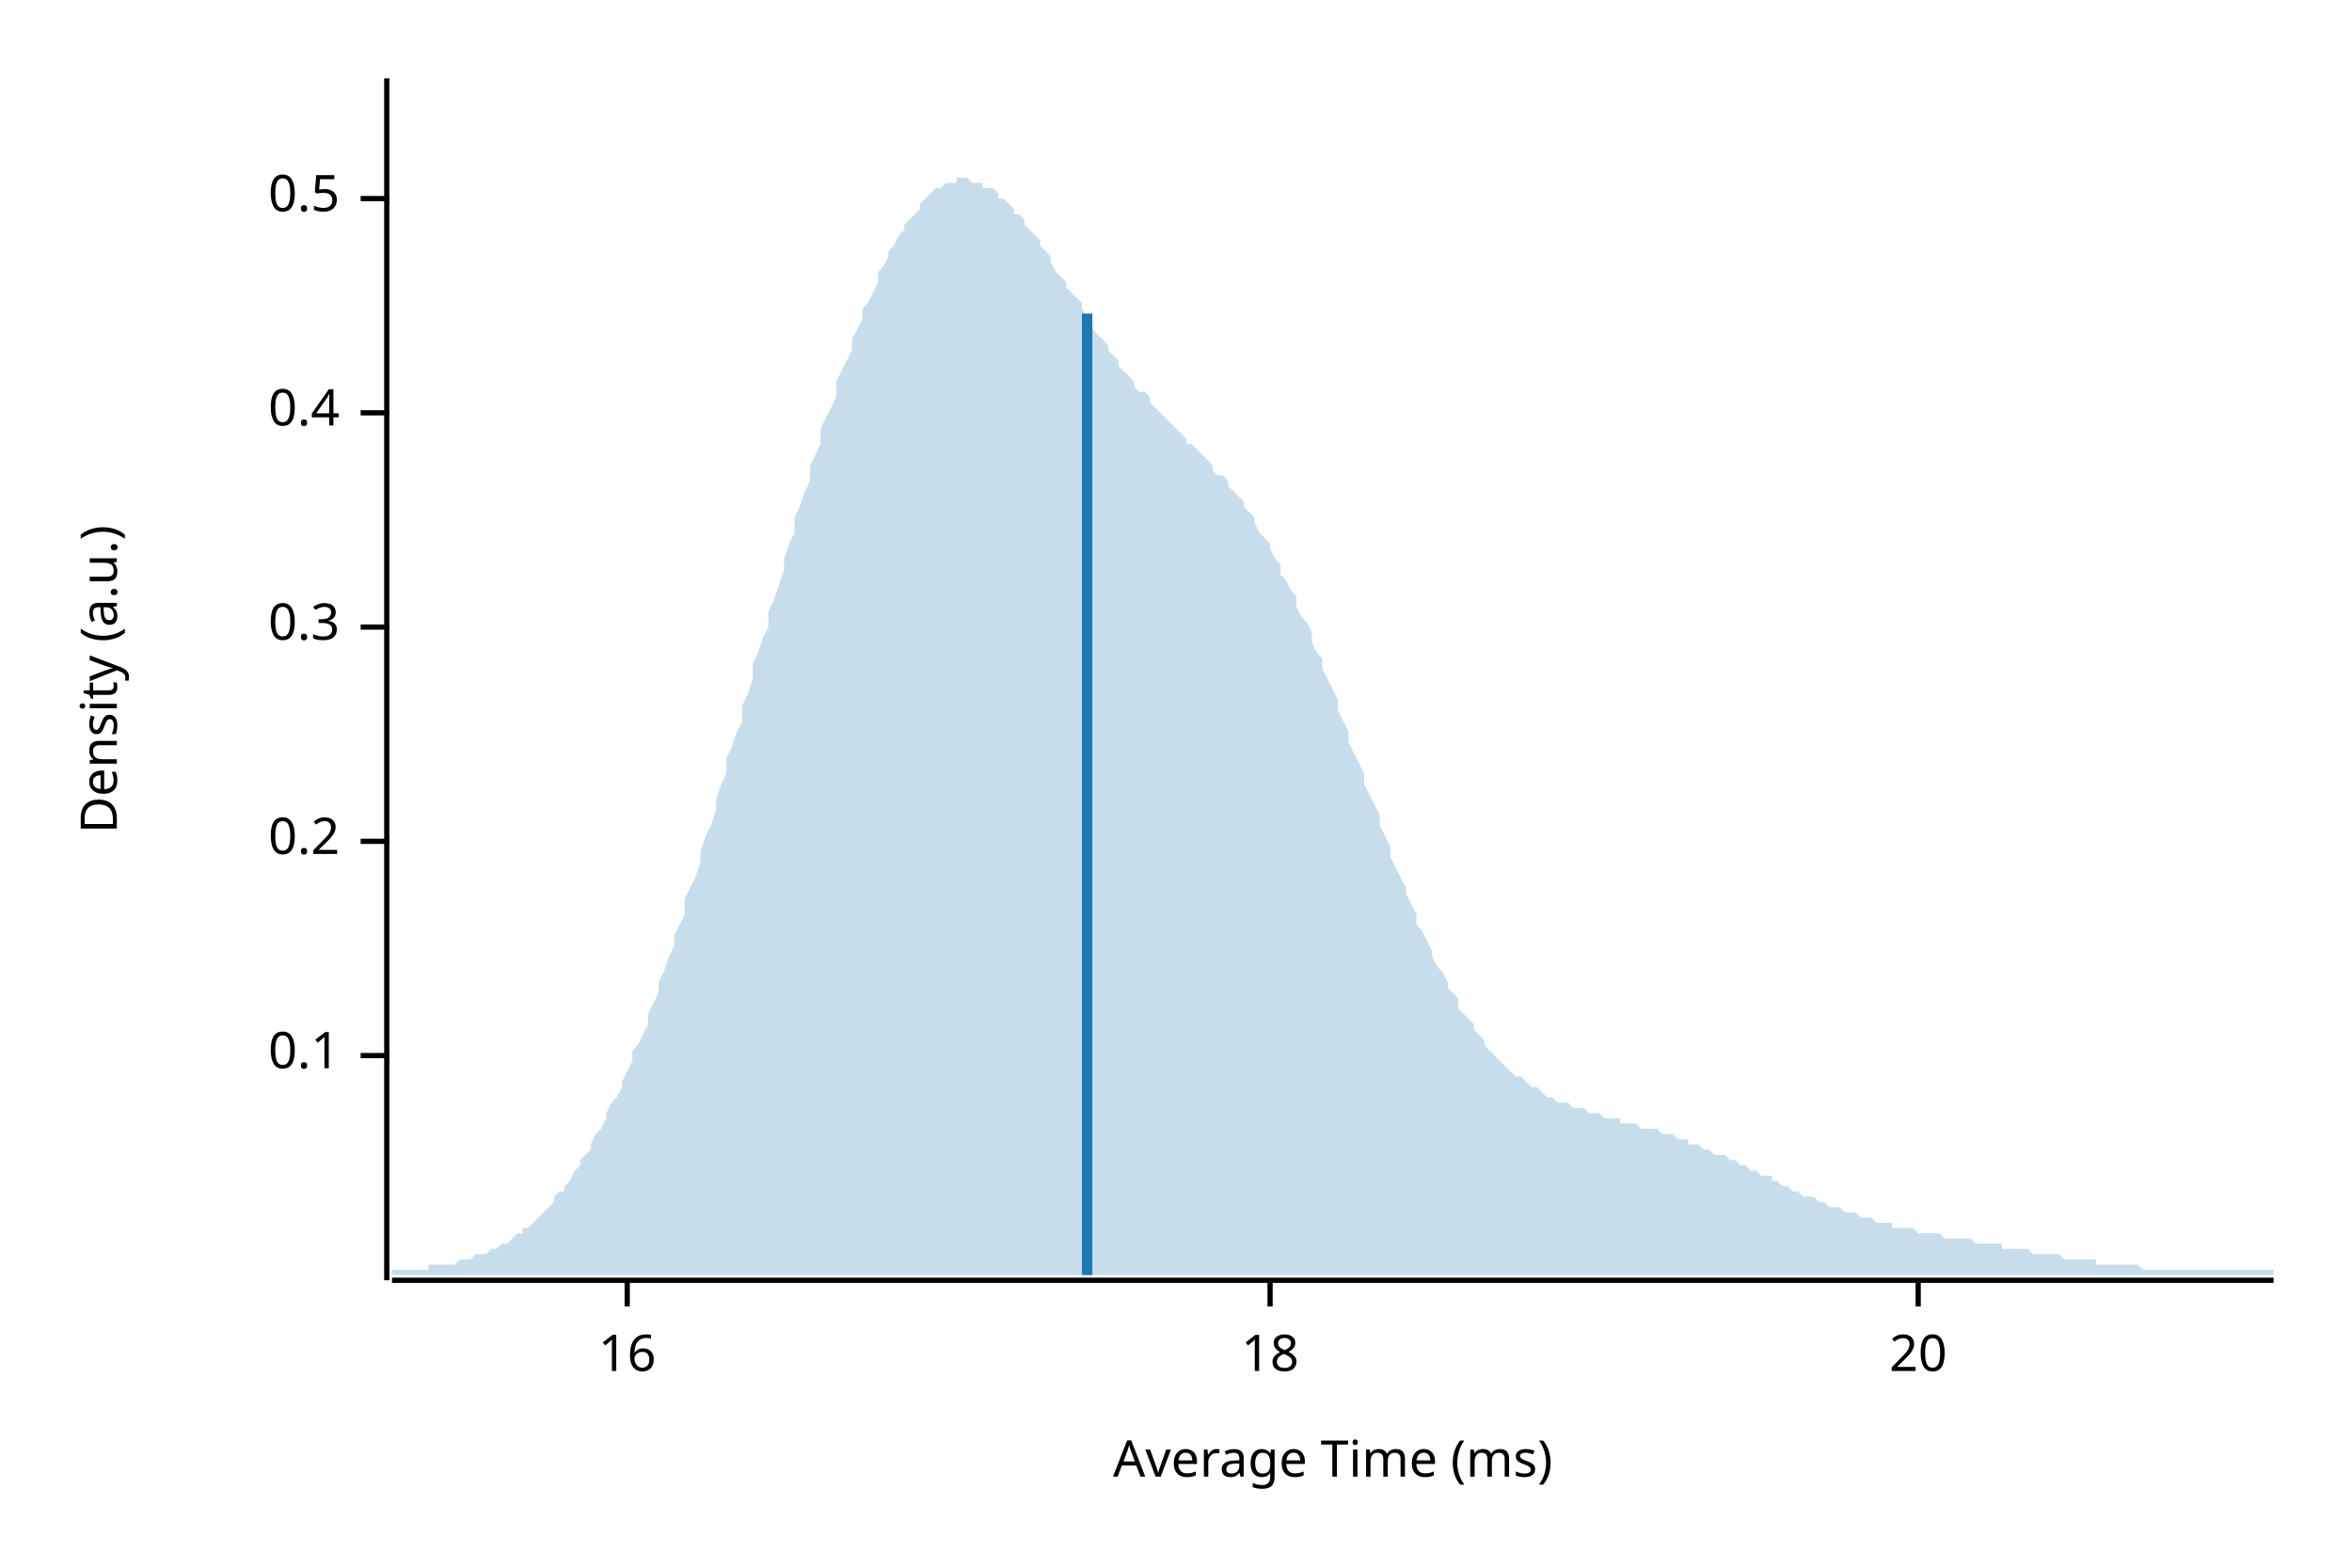
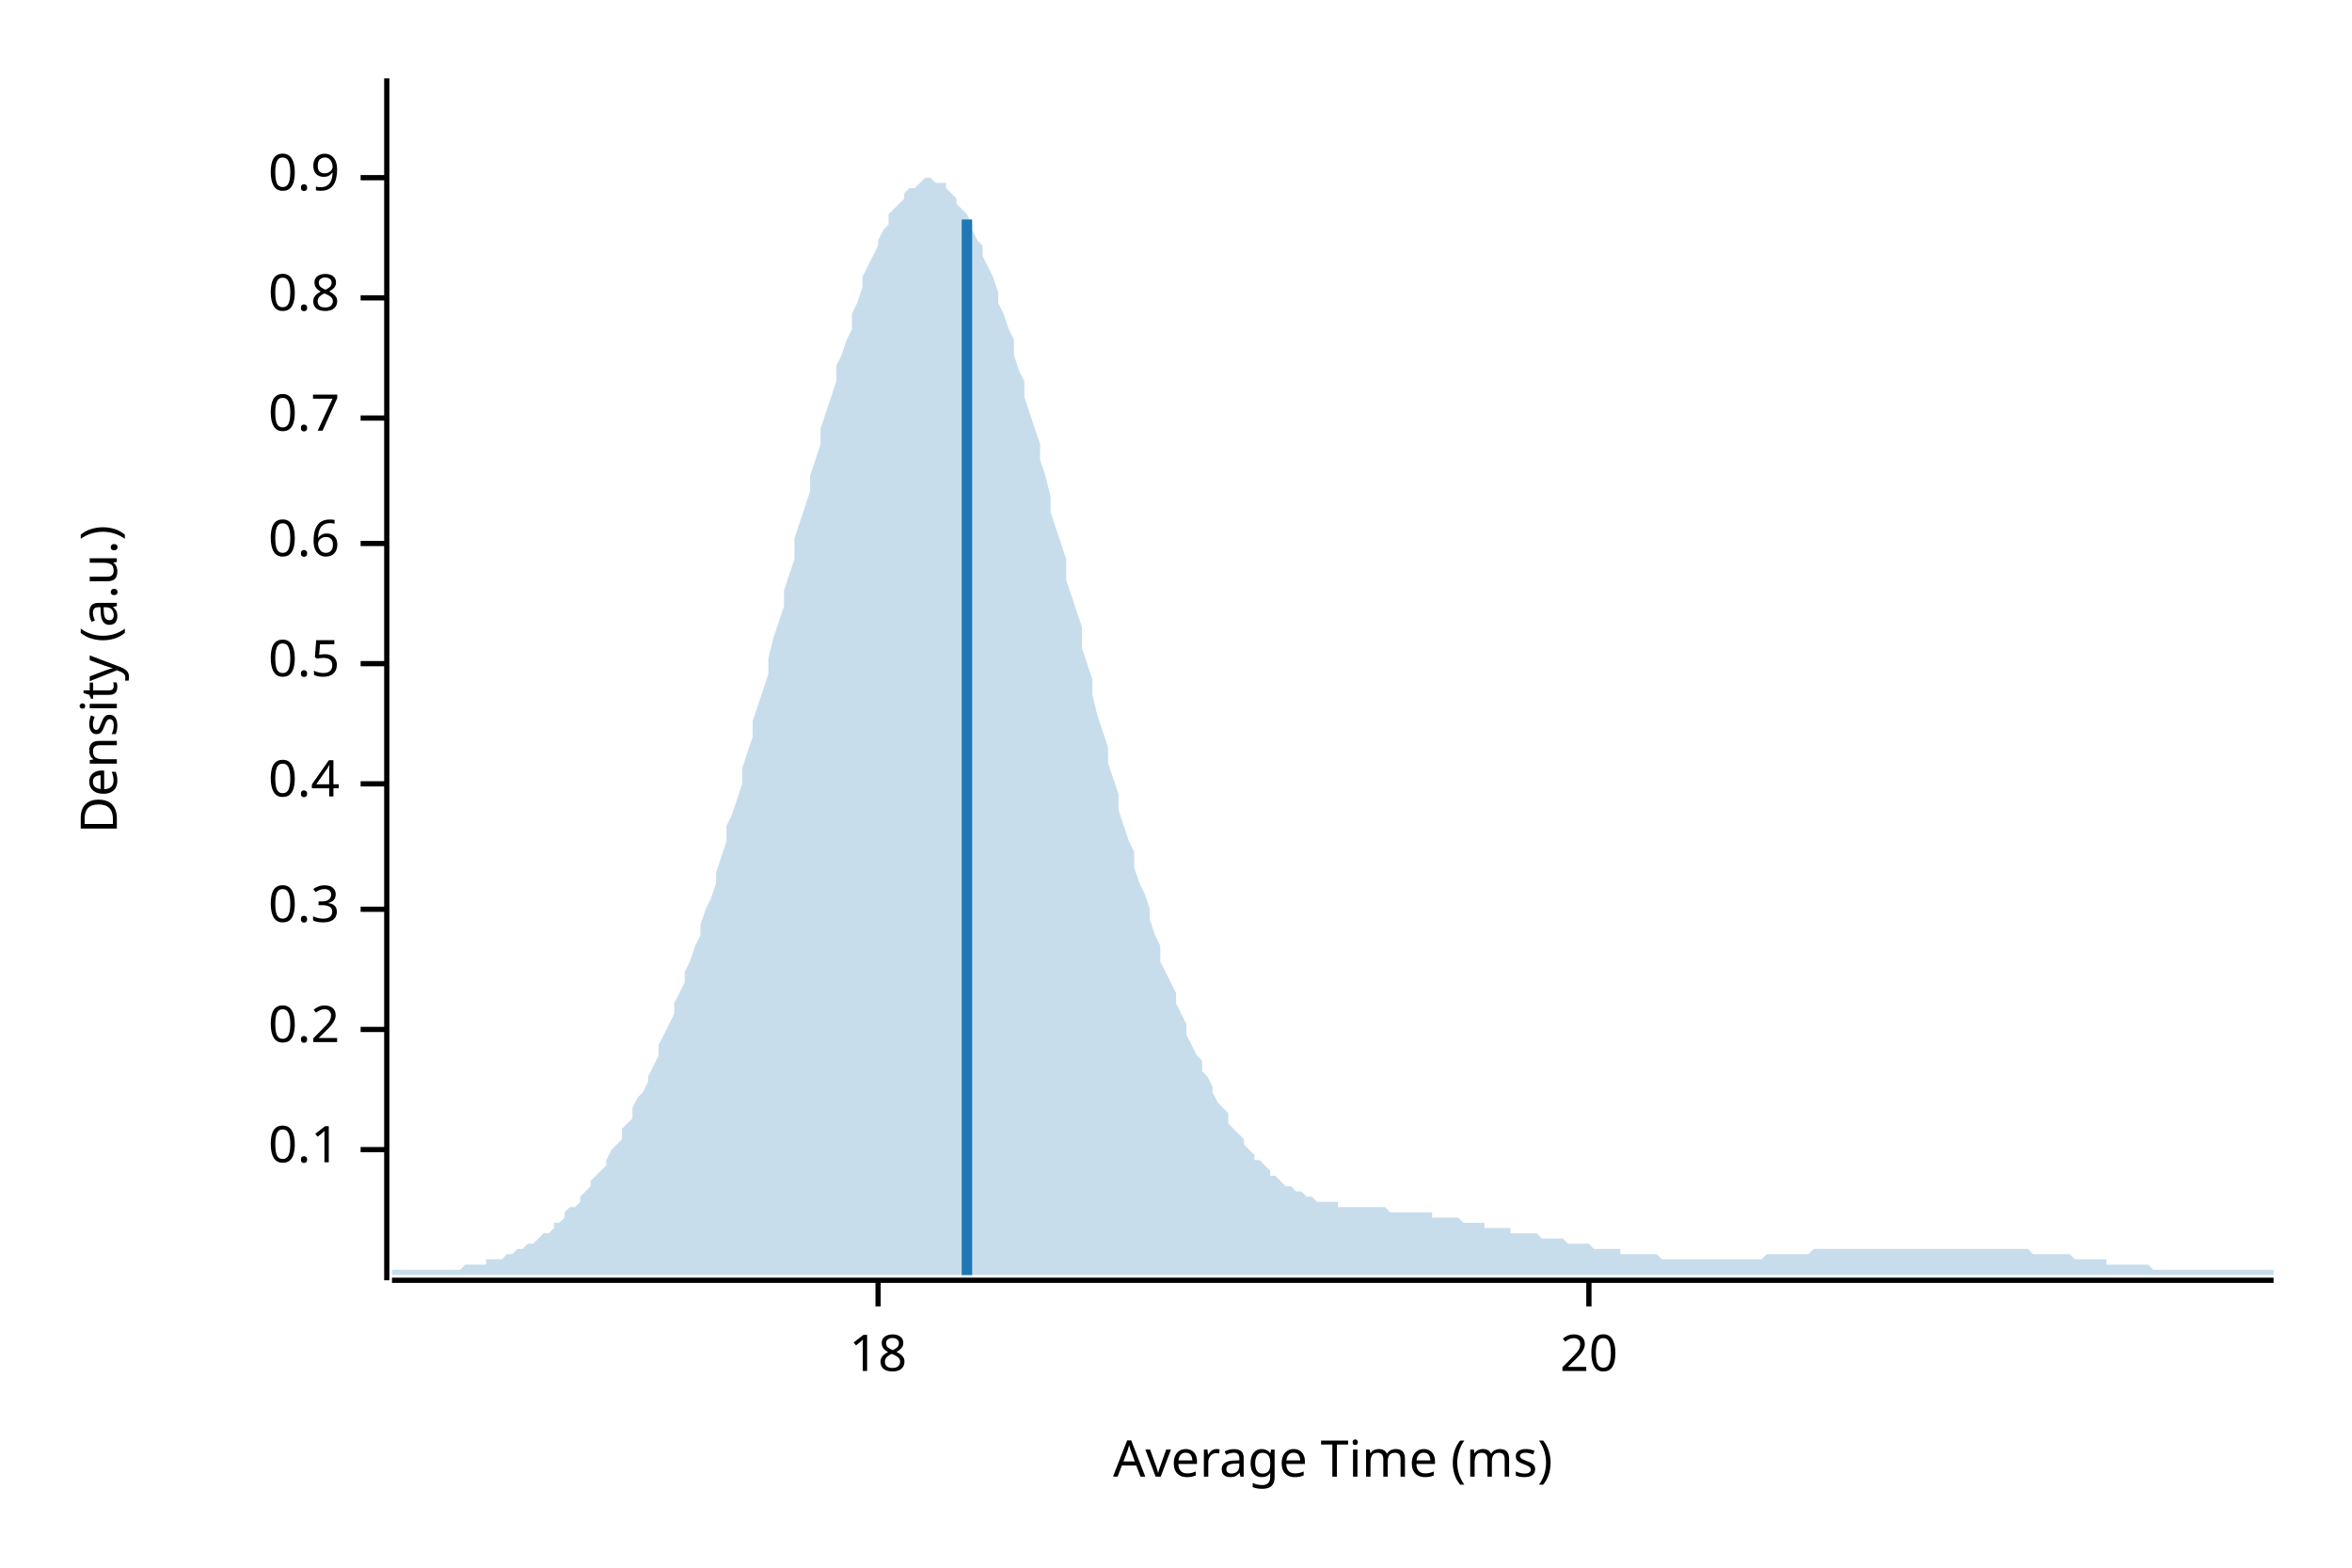
<svg xmlns="http://www.w3.org/2000/svg" width="450" height="300" viewBox="0 0 450 300">
  <text x="15" y="130" dy="0.76em" text-anchor="middle" font-family="sans-serif" font-size="9.677" opacity="1" fill="#000000" transform="rotate(270, 15, 130)">
Density (a.u.)
</text>
  <text x="255" y="285" dy="-0.5ex" text-anchor="middle" font-family="sans-serif" font-size="9.677" opacity="1" fill="#000000">
Average Time (ms)
</text>
  <polyline fill="none" opacity="1" stroke="#000000" stroke-width="1" points="74,15 74,245 " />
-   <text x="65" y="202" dy="0.5ex" text-anchor="end" font-family="sans-serif" font-size="9.677" opacity="1" fill="#000000">
+   <text x="65" y="220" dy="0.5ex" text-anchor="end" font-family="sans-serif" font-size="9.677" opacity="1" fill="#000000">
0.1
</text>
-   <polyline fill="none" opacity="1" stroke="#000000" stroke-width="1" points="69,202 74,202 " />
-   <text x="65" y="161" dy="0.5ex" text-anchor="end" font-family="sans-serif" font-size="9.677" opacity="1" fill="#000000">
+   <polyline fill="none" opacity="1" stroke="#000000" stroke-width="1" points="69,220 74,220 " />
+   <text x="65" y="197" dy="0.5ex" text-anchor="end" font-family="sans-serif" font-size="9.677" opacity="1" fill="#000000">
0.2
</text>
-   <polyline fill="none" opacity="1" stroke="#000000" stroke-width="1" points="69,161 74,161 " />
-   <text x="65" y="120" dy="0.5ex" text-anchor="end" font-family="sans-serif" font-size="9.677" opacity="1" fill="#000000">
+   <polyline fill="none" opacity="1" stroke="#000000" stroke-width="1" points="69,197 74,197 " />
+   <text x="65" y="174" dy="0.5ex" text-anchor="end" font-family="sans-serif" font-size="9.677" opacity="1" fill="#000000">
0.3
</text>
-   <polyline fill="none" opacity="1" stroke="#000000" stroke-width="1" points="69,120 74,120 " />
-   <text x="65" y="79" dy="0.5ex" text-anchor="end" font-family="sans-serif" font-size="9.677" opacity="1" fill="#000000">
+   <polyline fill="none" opacity="1" stroke="#000000" stroke-width="1" points="69,174 74,174 " />
+   <text x="65" y="150" dy="0.5ex" text-anchor="end" font-family="sans-serif" font-size="9.677" opacity="1" fill="#000000">
0.4
</text>
-   <polyline fill="none" opacity="1" stroke="#000000" stroke-width="1" points="69,79 74,79 " />
-   <text x="65" y="38" dy="0.5ex" text-anchor="end" font-family="sans-serif" font-size="9.677" opacity="1" fill="#000000">
+   <polyline fill="none" opacity="1" stroke="#000000" stroke-width="1" points="69,150 74,150 " />
+   <text x="65" y="127" dy="0.5ex" text-anchor="end" font-family="sans-serif" font-size="9.677" opacity="1" fill="#000000">
0.5
</text>
-   <polyline fill="none" opacity="1" stroke="#000000" stroke-width="1" points="69,38 74,38 " />
+   <polyline fill="none" opacity="1" stroke="#000000" stroke-width="1" points="69,127 74,127 " />
+   <text x="65" y="104" dy="0.5ex" text-anchor="end" font-family="sans-serif" font-size="9.677" opacity="1" fill="#000000">
+ 0.6
+ </text>
+   <polyline fill="none" opacity="1" stroke="#000000" stroke-width="1" points="69,104 74,104 " />
+   <text x="65" y="80" dy="0.5ex" text-anchor="end" font-family="sans-serif" font-size="9.677" opacity="1" fill="#000000">
+ 0.7
+ </text>
+   <polyline fill="none" opacity="1" stroke="#000000" stroke-width="1" points="69,80 74,80 " />
+   <text x="65" y="57" dy="0.5ex" text-anchor="end" font-family="sans-serif" font-size="9.677" opacity="1" fill="#000000">
+ 0.8
+ </text>
+   <polyline fill="none" opacity="1" stroke="#000000" stroke-width="1" points="69,57 74,57 " />
+   <text x="65" y="34" dy="0.5ex" text-anchor="end" font-family="sans-serif" font-size="9.677" opacity="1" fill="#000000">
+ 0.9
+ </text>
+   <polyline fill="none" opacity="1" stroke="#000000" stroke-width="1" points="69,34 74,34 " />
  <polyline fill="none" opacity="1" stroke="#000000" stroke-width="1" points="75,245 435,245 " />
-   <text x="120" y="255" dy="0.76em" text-anchor="middle" font-family="sans-serif" font-size="9.677" opacity="1" fill="#000000">
- 16
- </text>
-   <polyline fill="none" opacity="1" stroke="#000000" stroke-width="1" points="120,245 120,250 " />
-   <text x="243" y="255" dy="0.76em" text-anchor="middle" font-family="sans-serif" font-size="9.677" opacity="1" fill="#000000">
+   <text x="168" y="255" dy="0.76em" text-anchor="middle" font-family="sans-serif" font-size="9.677" opacity="1" fill="#000000">
18
</text>
-   <polyline fill="none" opacity="1" stroke="#000000" stroke-width="1" points="243,245 243,250 " />
-   <text x="367" y="255" dy="0.76em" text-anchor="middle" font-family="sans-serif" font-size="9.677" opacity="1" fill="#000000">
+   <polyline fill="none" opacity="1" stroke="#000000" stroke-width="1" points="168,245 168,250 " />
+   <text x="304" y="255" dy="0.76em" text-anchor="middle" font-family="sans-serif" font-size="9.677" opacity="1" fill="#000000">
20
</text>
-   <polyline fill="none" opacity="1" stroke="#000000" stroke-width="1" points="367,245 367,250 " />
-   <polygon opacity="0.25" fill="#1F78B4" points="75,243 75,243 76,243 77,243 77,243 78,243 79,243 80,243 80,243 81,243 82,243 82,242 83,242 84,242 85,242 85,242 86,242 87,242 87,242 88,241 89,241 90,241 90,241 91,240 92,240 93,240 93,240 94,239 95,239 95,239 96,238 97,238 98,237 98,237 99,236 100,236 100,235 101,235 102,234 103,233 103,233 104,232 105,231 106,230 106,229 107,228 108,228 108,227 109,226 110,224 111,223 111,222 112,221 113,220 113,219 114,217 115,216 116,214 116,213 117,211 118,210 119,208 119,207 120,205 121,203 121,201 122,200 123,198 124,196 124,194 125,192 126,190 126,188 127,186 128,183 129,181 129,179 130,177 131,175 131,172 132,170 133,168 134,165 134,163 135,160 136,158 137,155 137,153 138,150 139,148 139,145 140,143 141,140 142,138 142,135 143,133 144,130 144,127 145,125 146,122 147,120 147,117 148,115 149,112 150,109 150,107 151,104 152,102 152,99 153,97 154,94 155,92 155,89 156,87 157,85 157,82 158,80 159,78 160,76 160,73 161,71 162,69 163,67 163,65 164,63 165,61 165,59 166,58 167,56 168,54 168,52 169,51 170,49 170,48 171,47 172,45 173,44 173,43 174,42 175,41 176,40 176,39 177,38 178,37 178,37 179,36 180,36 181,35 181,35 182,35 183,35 183,34 184,34 185,34 186,35 186,35 187,35 188,35 188,36 189,36 190,36 191,37 191,38 192,38 193,39 194,40 194,41 195,41 196,42 196,43 197,44 198,45 199,46 199,47 200,48 201,49 201,50 202,52 203,53 204,54 204,55 205,56 206,57 207,58 207,59 208,61 209,62 209,63 210,64 211,65 212,66 212,67 213,68 214,69 214,70 215,71 216,72 217,73 217,74 218,75 219,75 220,76 220,77 221,78 222,79 222,79 223,80 224,81 225,82 225,82 226,83 227,84 227,85 228,85 229,86 230,87 230,87 231,88 232,89 232,90 233,91 234,91 235,92 235,93 236,94 237,95 238,96 238,97 239,98 240,99 240,100 241,102 242,103 243,104 243,105 244,107 245,108 245,110 246,111 247,113 248,114 248,116 249,118 250,119 251,121 251,123 252,125 253,126 253,128 254,130 255,132 256,134 256,136 257,138 258,140 258,142 259,144 260,146 261,148 261,150 262,152 263,154 264,156 264,158 265,160 266,162 266,164 267,166 268,168 269,170 269,171 270,173 271,175 271,177 272,178 273,180 274,182 274,183 275,185 276,186 277,188 277,189 278,190 279,191 279,193 280,194 281,195 282,196 282,197 283,198 284,199 284,200 285,201 286,202 287,203 287,203 288,204 289,205 289,205 290,206 291,206 292,207 292,207 293,208 294,208 295,209 295,209 296,210 297,210 297,210 298,211 299,211 300,211 300,211 301,212 302,212 302,212 303,212 304,213 305,213 305,213 306,213 307,214 308,214 308,214 309,214 310,214 310,215 311,215 312,215 313,215 313,215 314,216 315,216 315,216 316,216 317,216 318,217 318,217 319,217 320,217 321,218 321,218 322,218 323,218 323,219 324,219 325,219 326,220 326,220 327,220 328,221 328,221 329,221 330,221 331,222 331,222 332,222 333,223 333,223 334,223 335,224 336,224 336,224 337,225 338,225 339,225 339,226 340,226 341,227 341,227 342,227 343,228 344,228 344,228 345,229 346,229 346,229 347,229 348,230 349,230 349,230 350,231 351,231 352,231 352,231 353,232 354,232 354,232 355,232 356,233 357,233 357,233 358,233 359,234 359,234 360,234 361,234 362,234 362,235 363,235 364,235 365,235 365,235 366,235 367,236 367,236 368,236 369,236 370,236 370,236 371,236 372,237 372,237 373,237 374,237 375,237 375,237 376,237 377,237 378,238 378,238 379,238 380,238 380,238 381,238 382,238 383,238 383,239 384,239 385,239 385,239 386,239 387,239 388,239 388,239 389,240 390,240 390,240 391,240 392,240 393,240 393,240 394,240 395,241 396,241 396,241 397,241 398,241 398,241 399,241 400,241 401,241 401,242 402,242 403,242 403,242 404,242 405,242 406,242 406,242 407,242 408,242 409,242 409,242 410,243 411,243 411,243 412,243 413,243 414,243 414,243 415,243 416,243 416,243 417,243 418,243 419,243 419,243 420,243 421,243 422,243 422,243 423,243 424,243 424,243 425,243 426,243 427,243 427,243 428,243 429,243 429,243 430,243 431,243 432,243 432,243 433,243 434,243 435,243 435,244 75,244 " />
-   <polyline fill="none" opacity="1" stroke="#1F78B4" stroke-width="2" points="208,244 208,60 " />
+   <polyline fill="none" opacity="1" stroke="#000000" stroke-width="1" points="304,245 304,250 " />
+   <polygon opacity="0.25" fill="#1F78B4" points="75,243 75,243 76,243 77,243 77,243 78,243 79,243 80,243 80,243 81,243 82,243 82,243 83,243 84,243 85,243 85,243 86,243 87,243 87,243 88,243 89,242 90,242 90,242 91,242 92,242 93,242 93,241 94,241 95,241 95,241 96,241 97,240 98,240 98,240 99,239 100,239 100,239 101,238 102,238 103,237 103,237 104,236 105,236 106,235 106,234 107,234 108,233 108,232 109,231 110,231 111,230 111,229 112,228 113,227 113,226 114,225 115,224 116,223 116,222 117,220 118,219 119,218 119,216 120,215 121,214 121,212 122,210 123,209 124,207 124,206 125,204 126,202 126,200 127,198 128,196 129,194 129,192 130,190 131,188 131,186 132,184 133,181 134,179 134,177 135,174 136,172 137,169 137,167 138,164 139,161 139,158 140,156 141,153 142,150 142,147 143,144 144,141 144,138 145,135 146,132 147,129 147,126 148,122 149,119 150,116 150,113 151,110 152,107 152,103 153,100 154,97 155,94 155,91 156,88 157,85 157,82 158,79 159,76 160,73 160,70 161,68 162,65 163,63 163,60 164,58 165,55 165,53 166,51 167,49 168,47 168,46 169,44 170,43 170,41 171,40 172,39 173,38 173,37 174,36 175,36 176,35 176,35 177,34 178,34 178,34 179,35 180,35 181,35 181,36 182,37 183,38 183,39 184,40 185,41 186,43 186,44 187,46 188,47 188,49 189,51 190,53 191,56 191,58 192,60 193,63 194,65 194,68 195,71 196,73 196,76 197,79 198,82 199,85 199,88 200,91 201,95 201,98 202,101 203,104 204,107 204,111 205,114 206,117 207,120 207,124 208,127 209,130 209,133 210,137 211,140 212,143 212,146 213,149 214,152 214,155 215,158 216,161 217,163 217,166 218,169 219,171 220,174 220,176 221,179 222,181 222,184 223,186 224,188 225,190 225,192 226,194 227,196 227,198 228,200 229,202 230,203 230,205 231,206 232,208 232,209 233,211 234,212 235,213 235,215 236,216 237,217 238,218 238,219 239,220 240,221 240,222 241,222 242,223 243,224 243,225 244,225 245,226 245,226 246,227 247,227 248,228 248,228 249,228 250,229 251,229 251,229 252,230 253,230 253,230 254,230 255,230 256,230 256,231 257,231 258,231 258,231 259,231 260,231 261,231 261,231 262,231 263,231 264,231 264,231 265,231 266,232 266,232 267,232 268,232 269,232 269,232 270,232 271,232 271,232 272,232 273,232 274,232 274,233 275,233 276,233 277,233 277,233 278,233 279,233 279,233 280,234 281,234 282,234 282,234 283,234 284,234 284,235 285,235 286,235 287,235 287,235 288,235 289,235 289,236 290,236 291,236 292,236 292,236 293,236 294,236 295,237 295,237 296,237 297,237 297,237 298,237 299,237 300,238 300,238 301,238 302,238 302,238 303,238 304,238 305,239 305,239 306,239 307,239 308,239 308,239 309,239 310,239 310,240 311,240 312,240 313,240 313,240 314,240 315,240 315,240 316,240 317,240 318,241 318,241 319,241 320,241 321,241 321,241 322,241 323,241 323,241 324,241 325,241 326,241 326,241 327,241 328,241 328,241 329,241 330,241 331,241 331,241 332,241 333,241 333,241 334,241 335,241 336,241 336,241 337,241 338,240 339,240 339,240 340,240 341,240 341,240 342,240 343,240 344,240 344,240 345,240 346,240 346,240 347,239 348,239 349,239 349,239 350,239 351,239 352,239 352,239 353,239 354,239 354,239 355,239 356,239 357,239 357,239 358,239 359,239 359,239 360,239 361,239 362,239 362,239 363,239 364,239 365,239 365,239 366,239 367,239 367,239 368,239 369,239 370,239 370,239 371,239 372,239 372,239 373,239 374,239 375,239 375,239 376,239 377,239 378,239 378,239 379,239 380,239 380,239 381,239 382,239 383,239 383,239 384,239 385,239 385,239 386,239 387,239 388,239 388,239 389,240 390,240 390,240 391,240 392,240 393,240 393,240 394,240 395,240 396,240 396,240 397,241 398,241 398,241 399,241 400,241 401,241 401,241 402,241 403,241 403,242 404,242 405,242 406,242 406,242 407,242 408,242 409,242 409,242 410,242 411,242 411,242 412,243 413,243 414,243 414,243 415,243 416,243 416,243 417,243 418,243 419,243 419,243 420,243 421,243 422,243 422,243 423,243 424,243 424,243 425,243 426,243 427,243 427,243 428,243 429,243 429,243 430,243 431,243 432,243 432,243 433,243 434,243 435,243 435,244 75,244 " />
+   <polyline fill="none" opacity="1" stroke="#1F78B4" stroke-width="2" points="185,244 185,42 " />
</svg>
